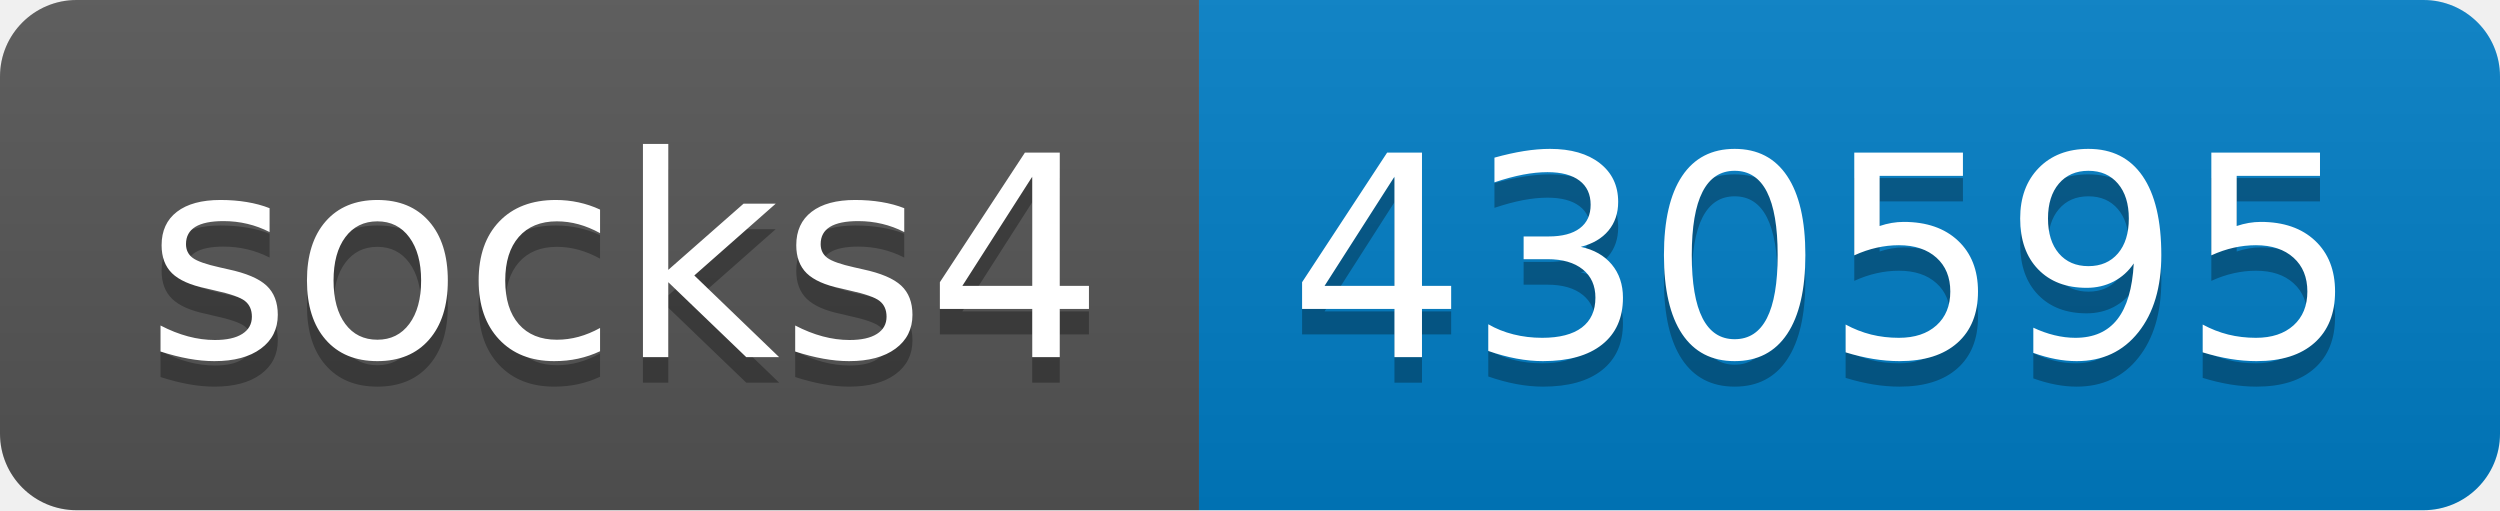
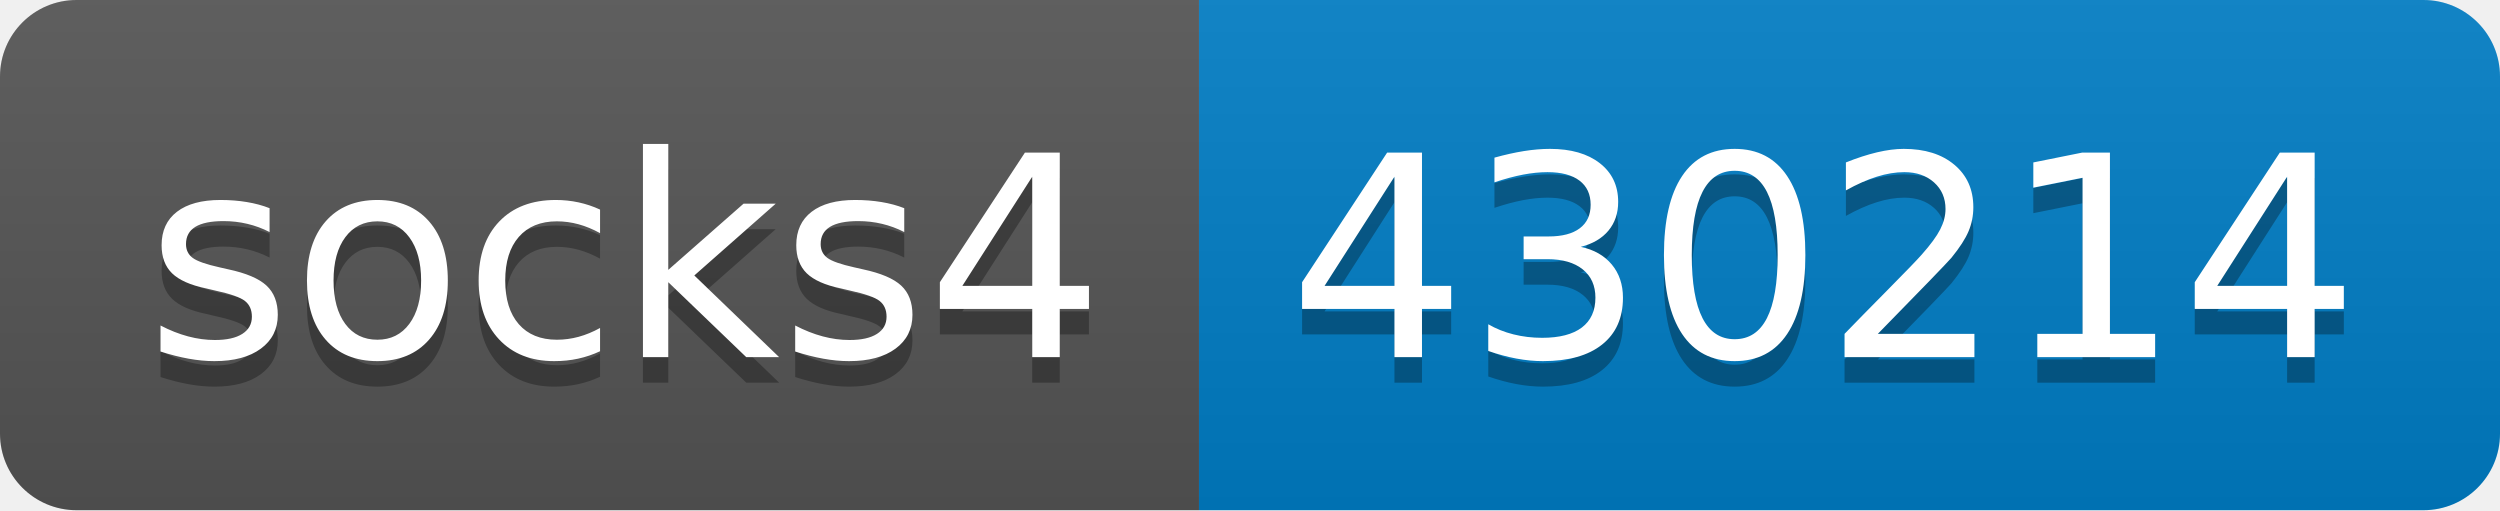
- <svg xmlns="http://www.w3.org/2000/svg" width="98" height="20" role="img" aria-label="socks4: 430595">
+ <svg xmlns="http://www.w3.org/2000/svg" width="98" height="20" role="img" aria-label="socks4: 430214">
  <linearGradient id="s" x2="0" y2="100%">
    <stop offset="0" stop-color="#bbb" stop-opacity=".1" />
    <stop offset="1" stop-opacity=".1" />
  </linearGradient>
  <clipPath id="r">
    <rect width="98" height="20" rx="3" fill="#fff" />
  </clipPath>
  <g clip-path="url(#r)">
    <rect width="47" height="20" fill="#555" />
    <rect x="47" width="51" height="20" fill="#007ec6" />
    <rect width="98" height="20" fill="url(#s)" />
  </g>
  <g fill="#fff" text-anchor="middle" font-family="Verdana,Geneva,DejaVu Sans,sans-serif" text-rendering="geometricPrecision" font-size="110">
    <text aria-hidden="true" x="245" y="150" fill="#010101" fill-opacity=".3" transform="scale(.1)" textLength="370">socks4</text>
    <text x="245" y="140" transform="scale(.1)" fill="#fff" textLength="370">socks4</text>
-     <text aria-hidden="true" x="715" y="150" fill="#010101" fill-opacity=".3" transform="scale(.1)" textLength="410">430595</text>
-     <text x="715" y="140" transform="scale(.1)" fill="#fff" textLength="410">430595</text>
+     <text aria-hidden="true" x="715" y="150" fill="#010101" fill-opacity=".3" transform="scale(.1)" textLength="410">430214</text>
+     <text x="715" y="140" transform="scale(.1)" fill="#fff" textLength="410">430214</text>
  </g>
</svg>
